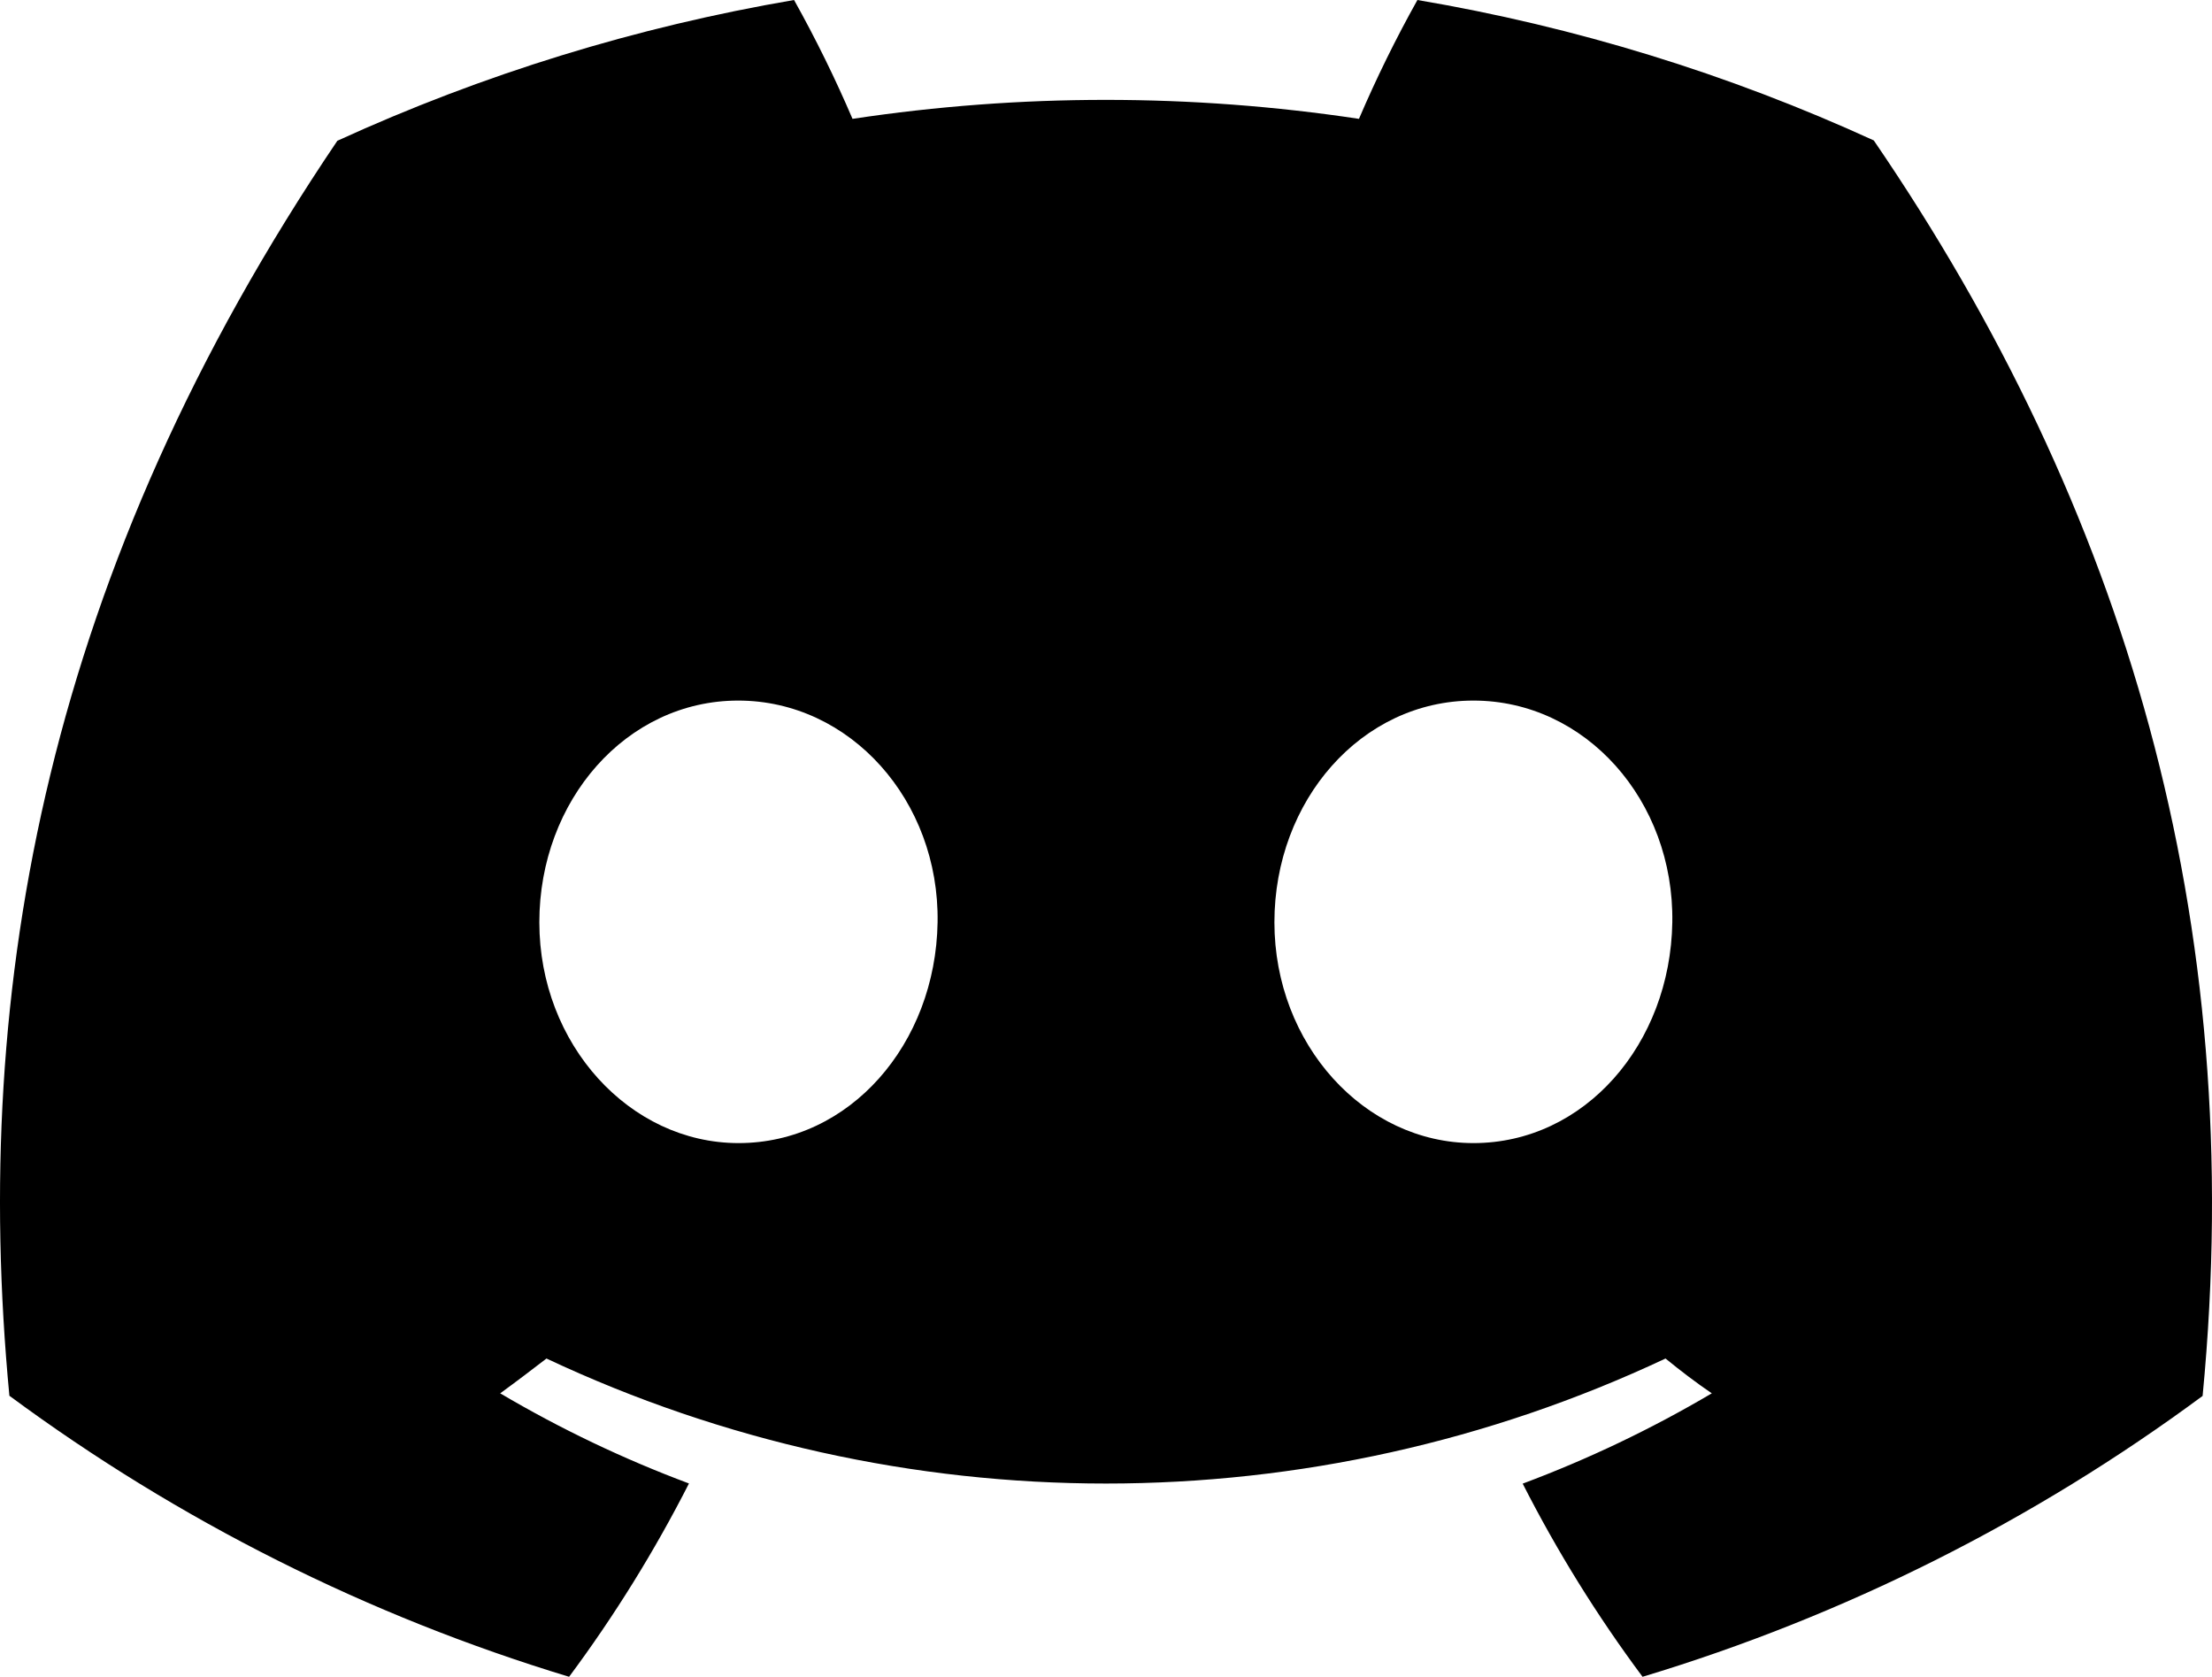
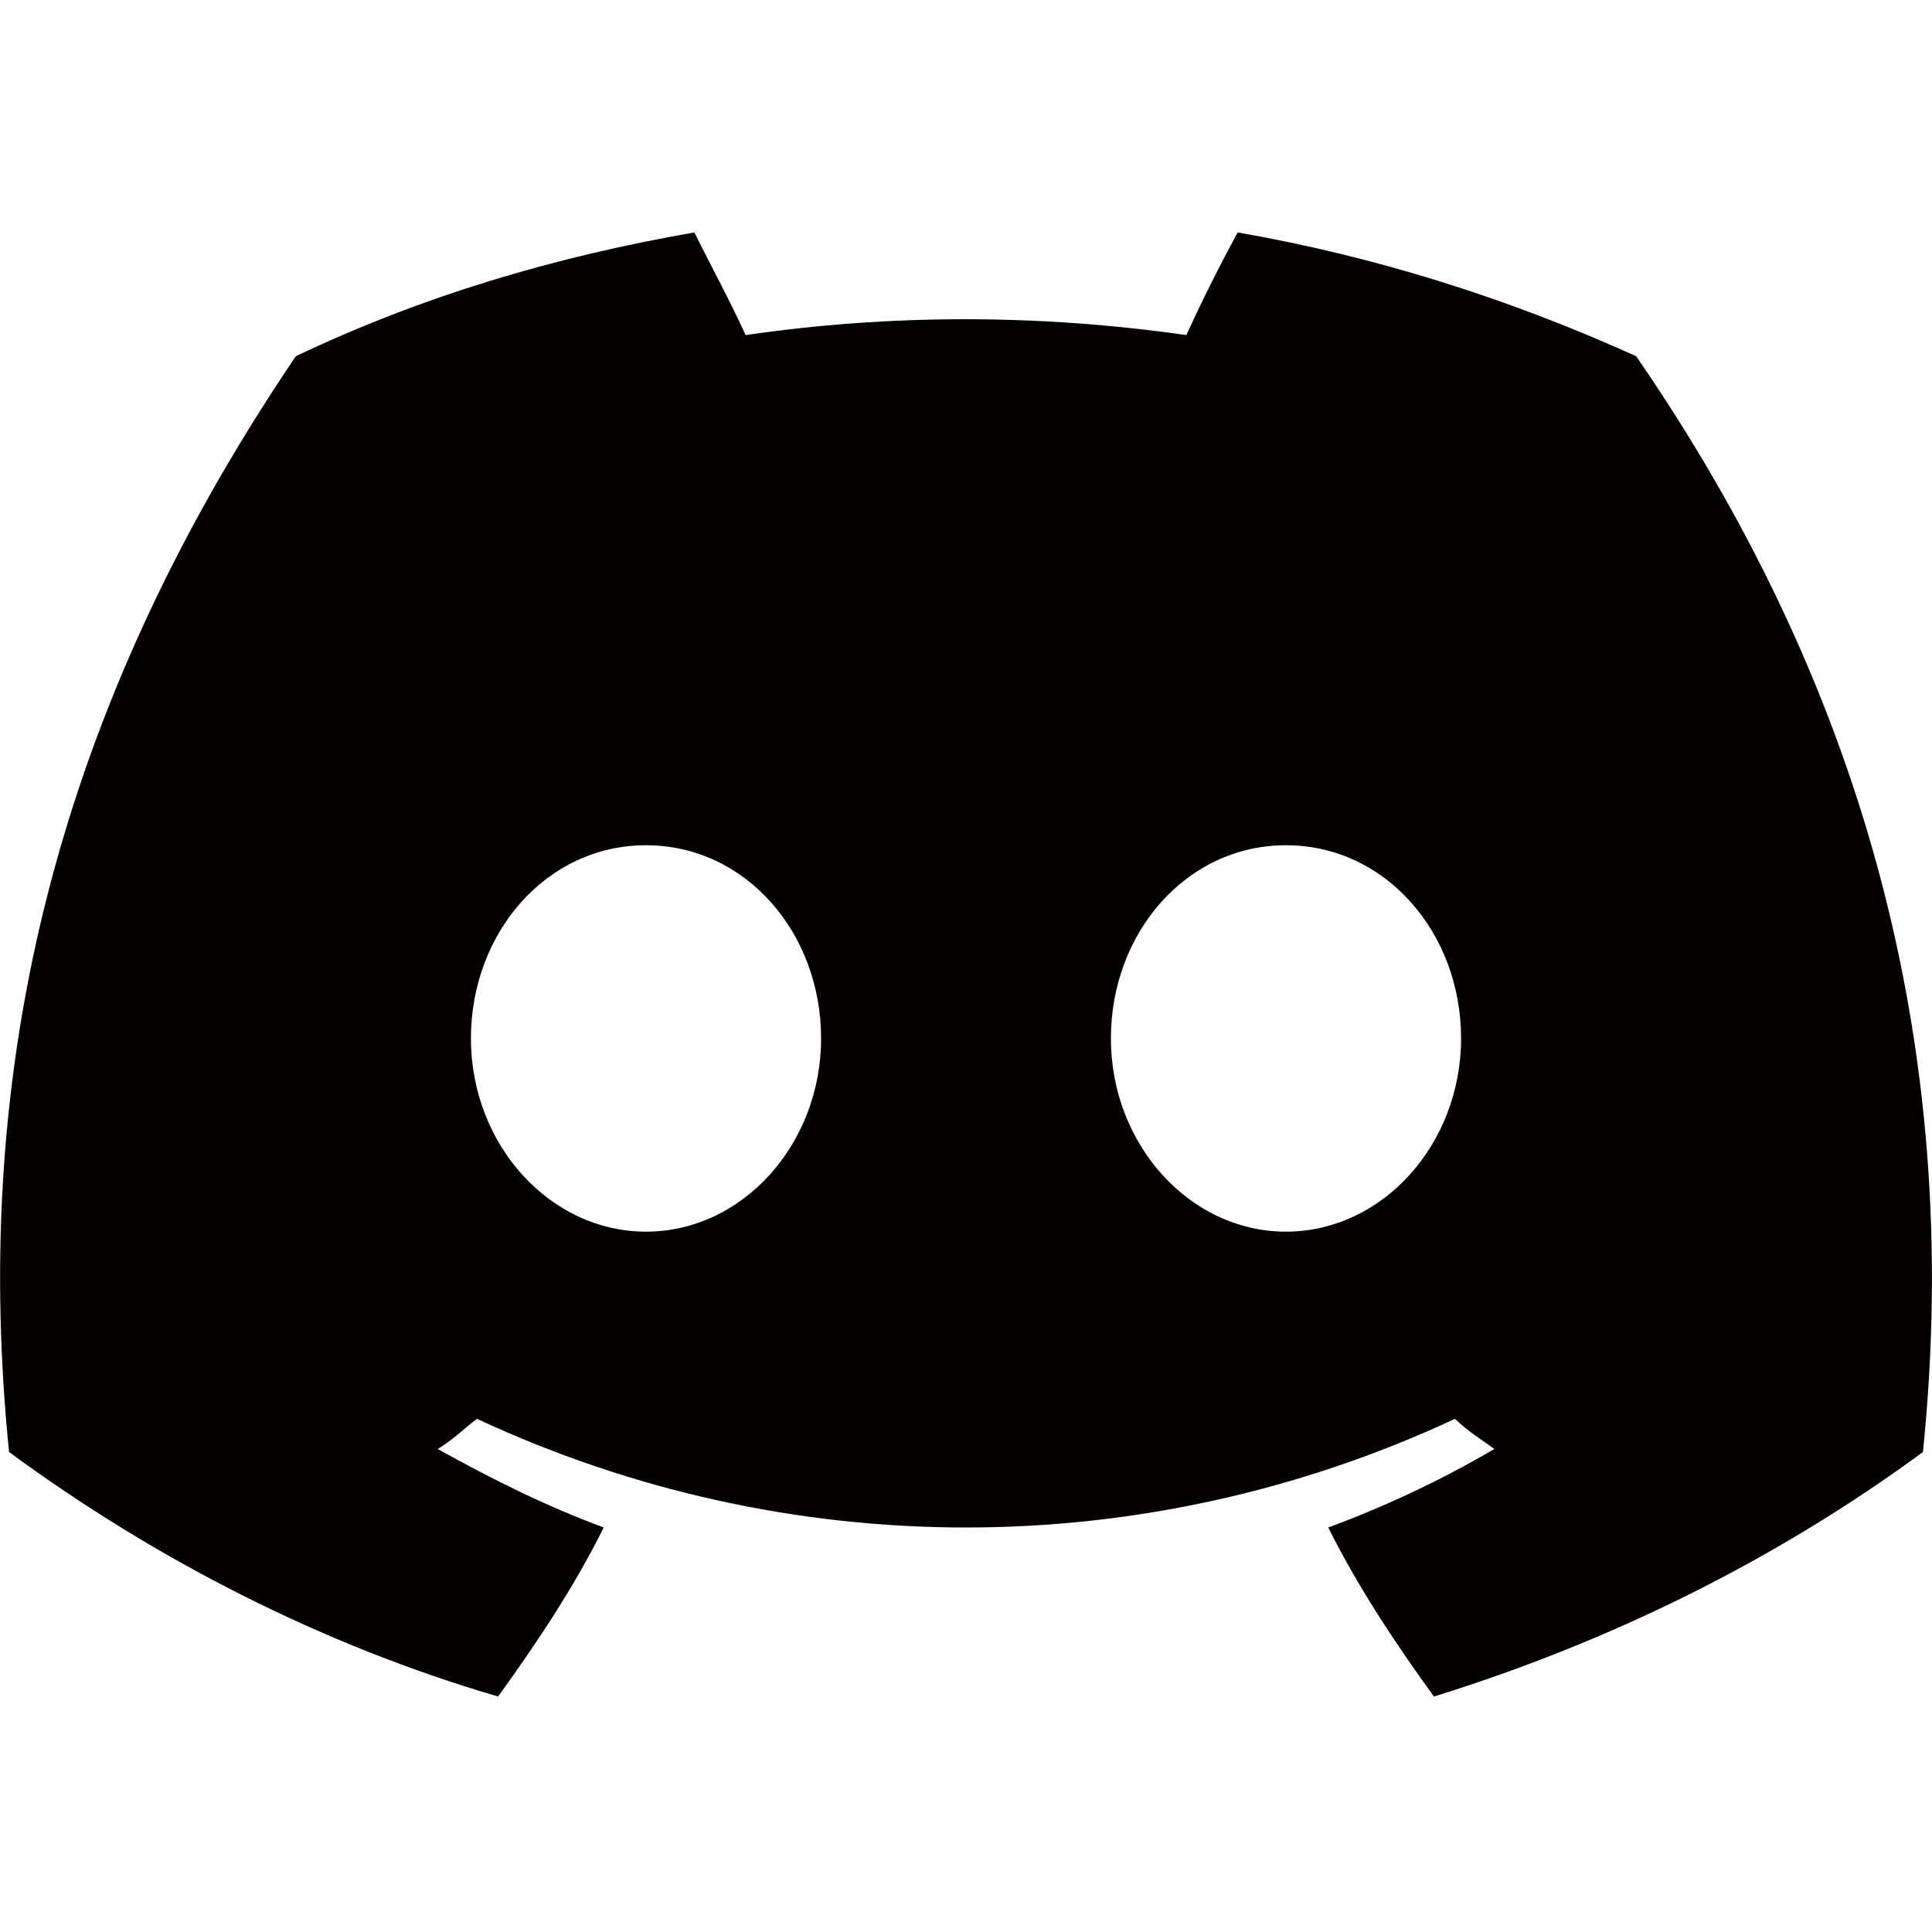
- <svg xmlns="http://www.w3.org/2000/svg" viewBox="0 0 127.14 96.36">
-   <g id="图层_2" data-name="图层 2">
-     <g id="Discord_Logos" data-name="Discord Logos">
-       <g id="Discord_Logo_-_Large_-_White" data-name="Discord Logo - Large - White">
-         <path d="M107.7,8.07A105.15,105.15,0,0,0,81.47,0a72.06,72.06,0,0,0-3.36,6.83A97.68,97.68,0,0,0,49,6.83,72.37,72.37,0,0,0,45.64,0,105.89,105.89,0,0,0,19.39,8.09C2.79,32.65-1.71,56.6.54,80.21h0A105.73,105.73,0,0,0,32.71,96.36,77.7,77.7,0,0,0,39.6,85.25a68.42,68.42,0,0,1-10.85-5.18c.91-.66,1.8-1.34,2.66-2a75.57,75.57,0,0,0,64.32,0c.87.71,1.76,1.39,2.66,2a68.68,68.68,0,0,1-10.87,5.19,77,77,0,0,0,6.89,11.1A105.25,105.25,0,0,0,126.6,80.22h0C129.24,52.84,122.09,29.11,107.7,8.07ZM42.45,65.69C36.18,65.69,31,60,31,53s5-12.74,11.43-12.74S54,46,53.89,53,48.84,65.69,42.45,65.69Zm42.24,0C78.41,65.69,73.25,60,73.25,53s5-12.74,11.44-12.74S96.23,46,96.12,53,91.08,65.69,84.69,65.69Z" />
+ <svg xmlns="http://www.w3.org/2000/svg" version="1.1" id="_圖層_1" x="0px" y="0px" viewBox="0 0 64 64" style="enable-background:new 0 0 64 64;" xml:space="preserve">
+   <style type="text/css">
+ 	.st0{fill:#040000;}
+ </style>
+   <g id="_图层_2">
+     <g id="Discord_Logos">
+       <g id="Discord_Logo_-_Large_-_White">
+         <path class="st0" d="M54.2,11.8C50,9.9,45.6,8.5,41,7.7c-0.6,1.1-1.2,2.3-1.7,3.4c-4.9-0.7-9.8-0.7-14.6,0     C24.2,10,23.6,8.9,23,7.7c-4.6,0.8-9,2.1-13.2,4.1C1.4,24.2-0.9,36.2,0.3,48.1l0,0c4.9,3.6,10.4,6.4,16.2,8.1     c1.3-1.8,2.5-3.6,3.5-5.6c-1.9-0.7-3.7-1.6-5.5-2.6c0.5-0.3,0.9-0.7,1.3-1c10.3,4.8,22.1,4.8,32.4,0c0.4,0.4,0.9,0.7,1.3,1     c-1.7,1-3.6,1.9-5.5,2.6c1,2,2.2,3.8,3.5,5.6c5.8-1.8,11.3-4.5,16.2-8.1l0,0C65.1,34.4,61.5,22.4,54.2,11.8L54.2,11.8z      M21.4,40.8c-3.2,0-5.8-2.9-5.8-6.4s2.5-6.4,5.8-6.4s5.8,2.9,5.8,6.4S24.6,40.8,21.4,40.8z M42.6,40.8c-3.2,0-5.8-2.9-5.8-6.4     s2.5-6.4,5.8-6.4s5.8,2.9,5.8,6.4S45.8,40.8,42.6,40.8z" />
      </g>
    </g>
  </g>
</svg>
